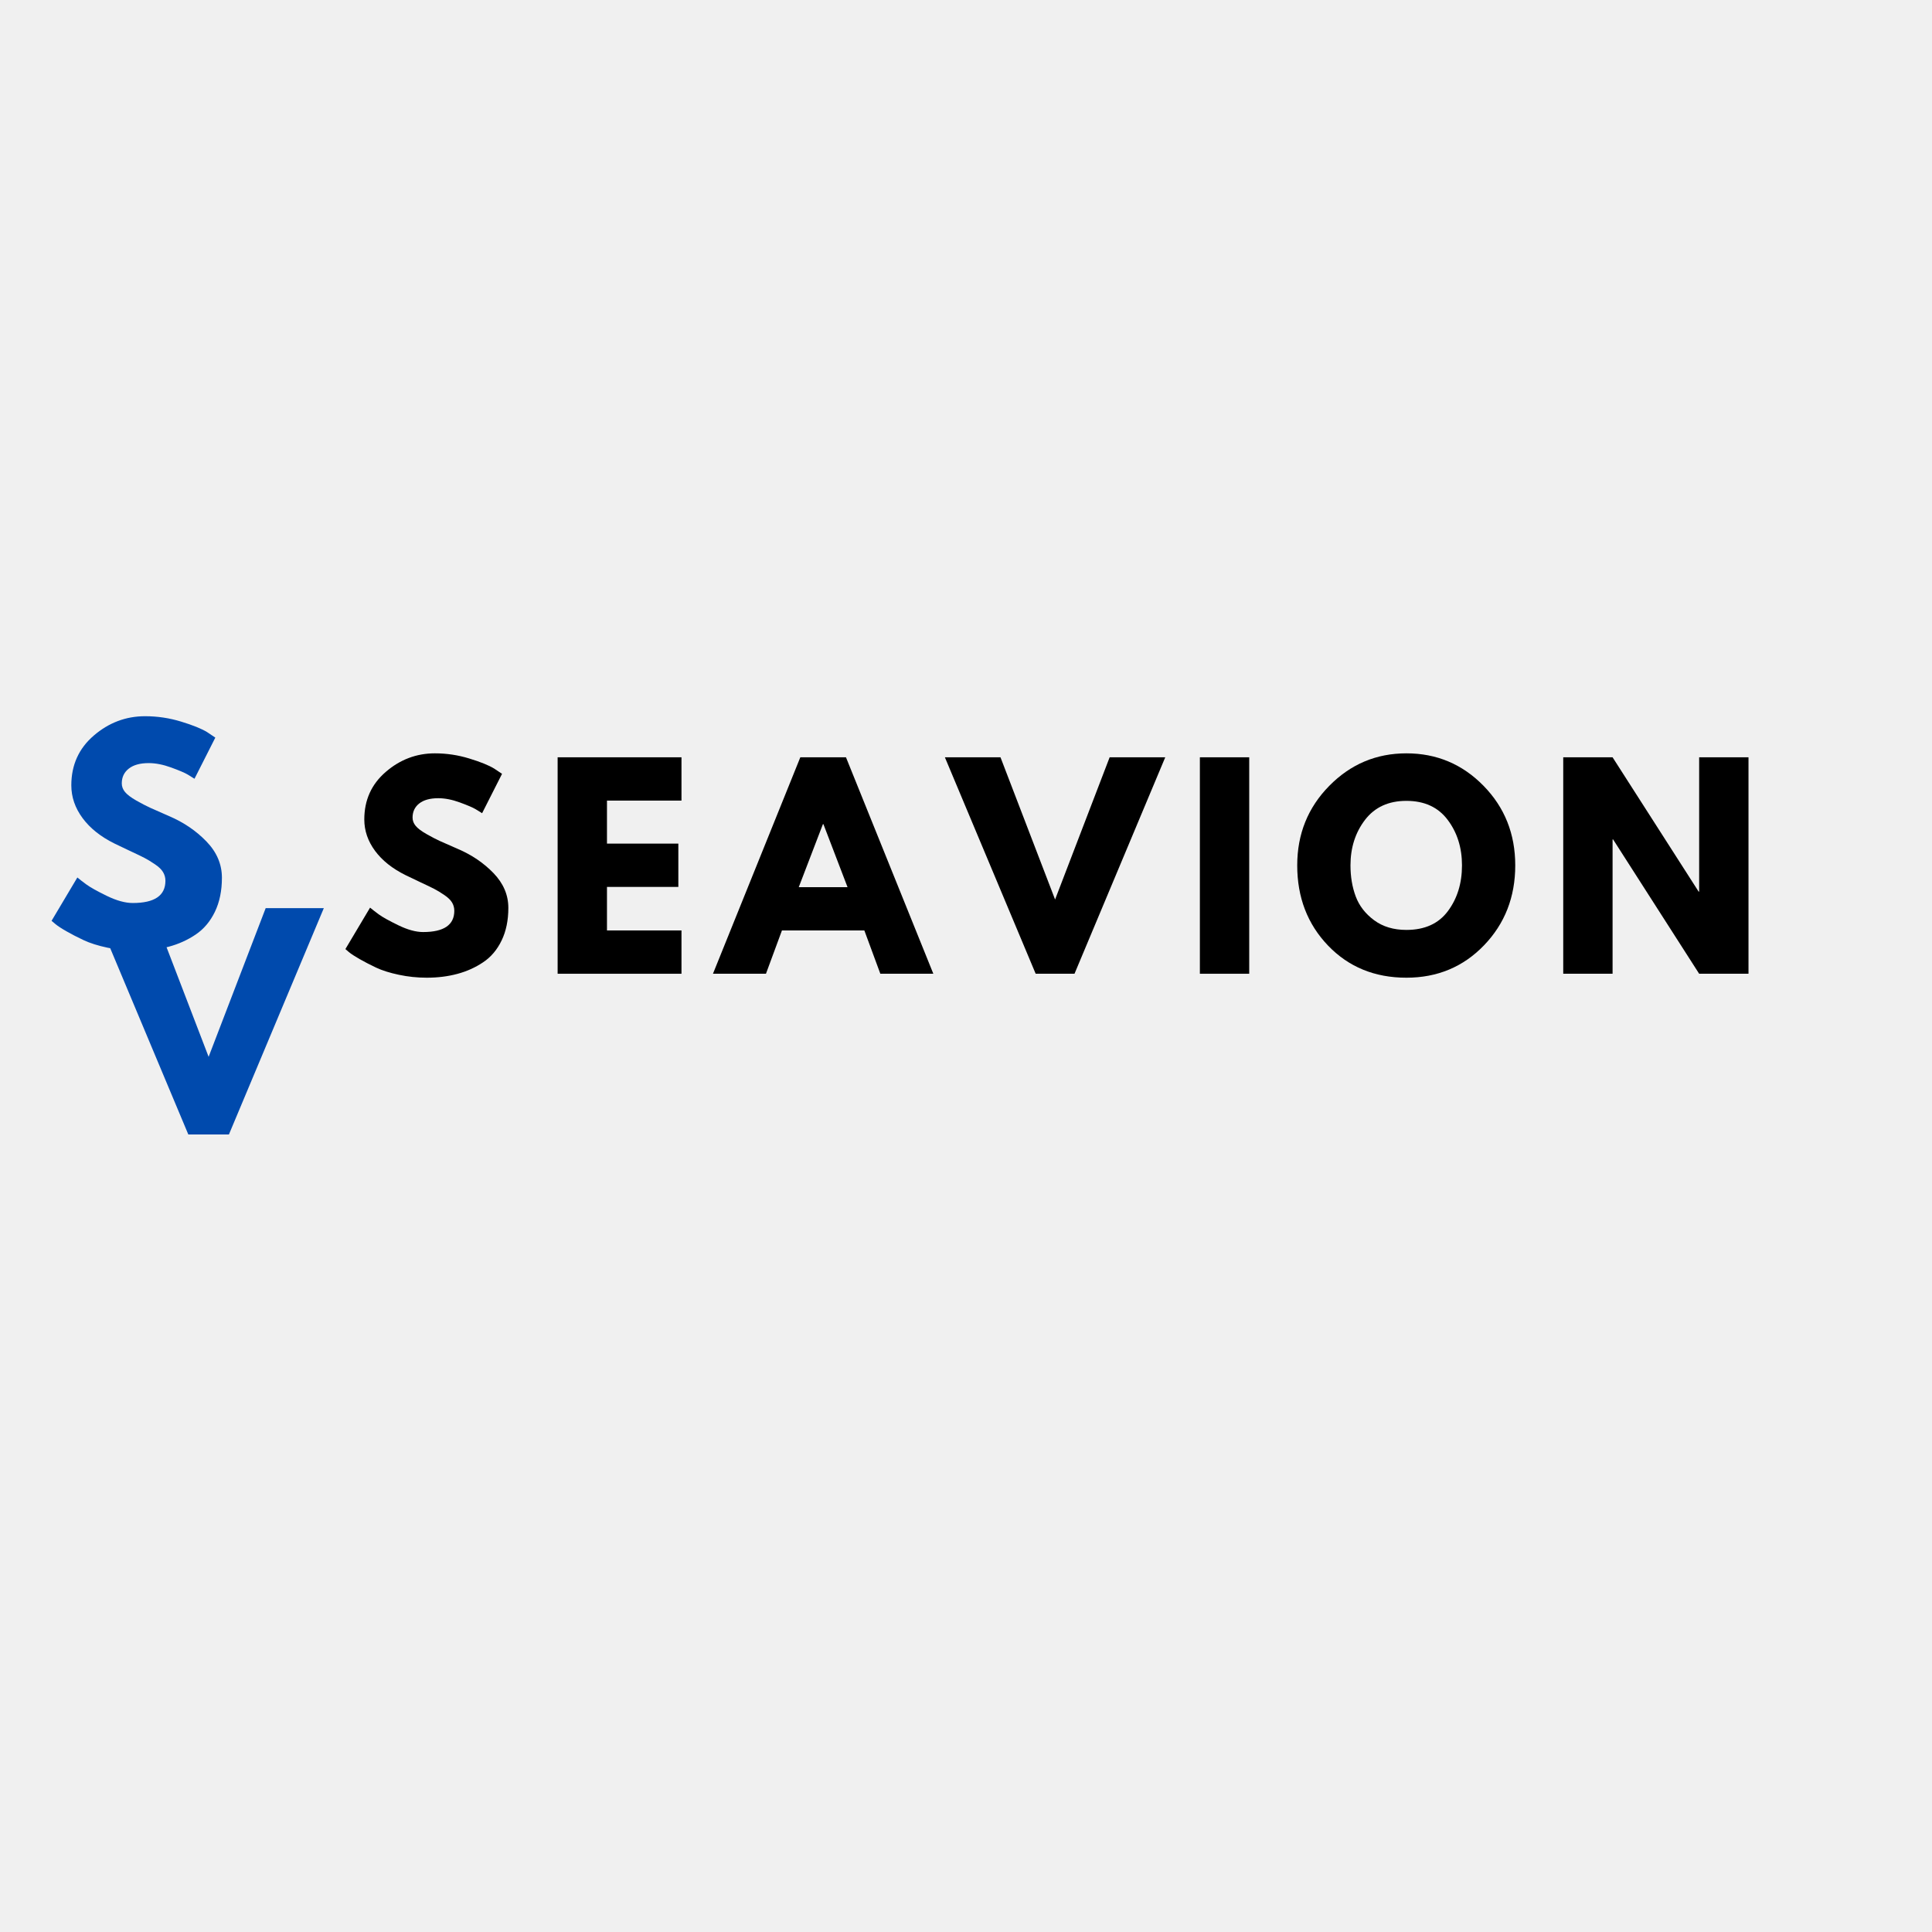
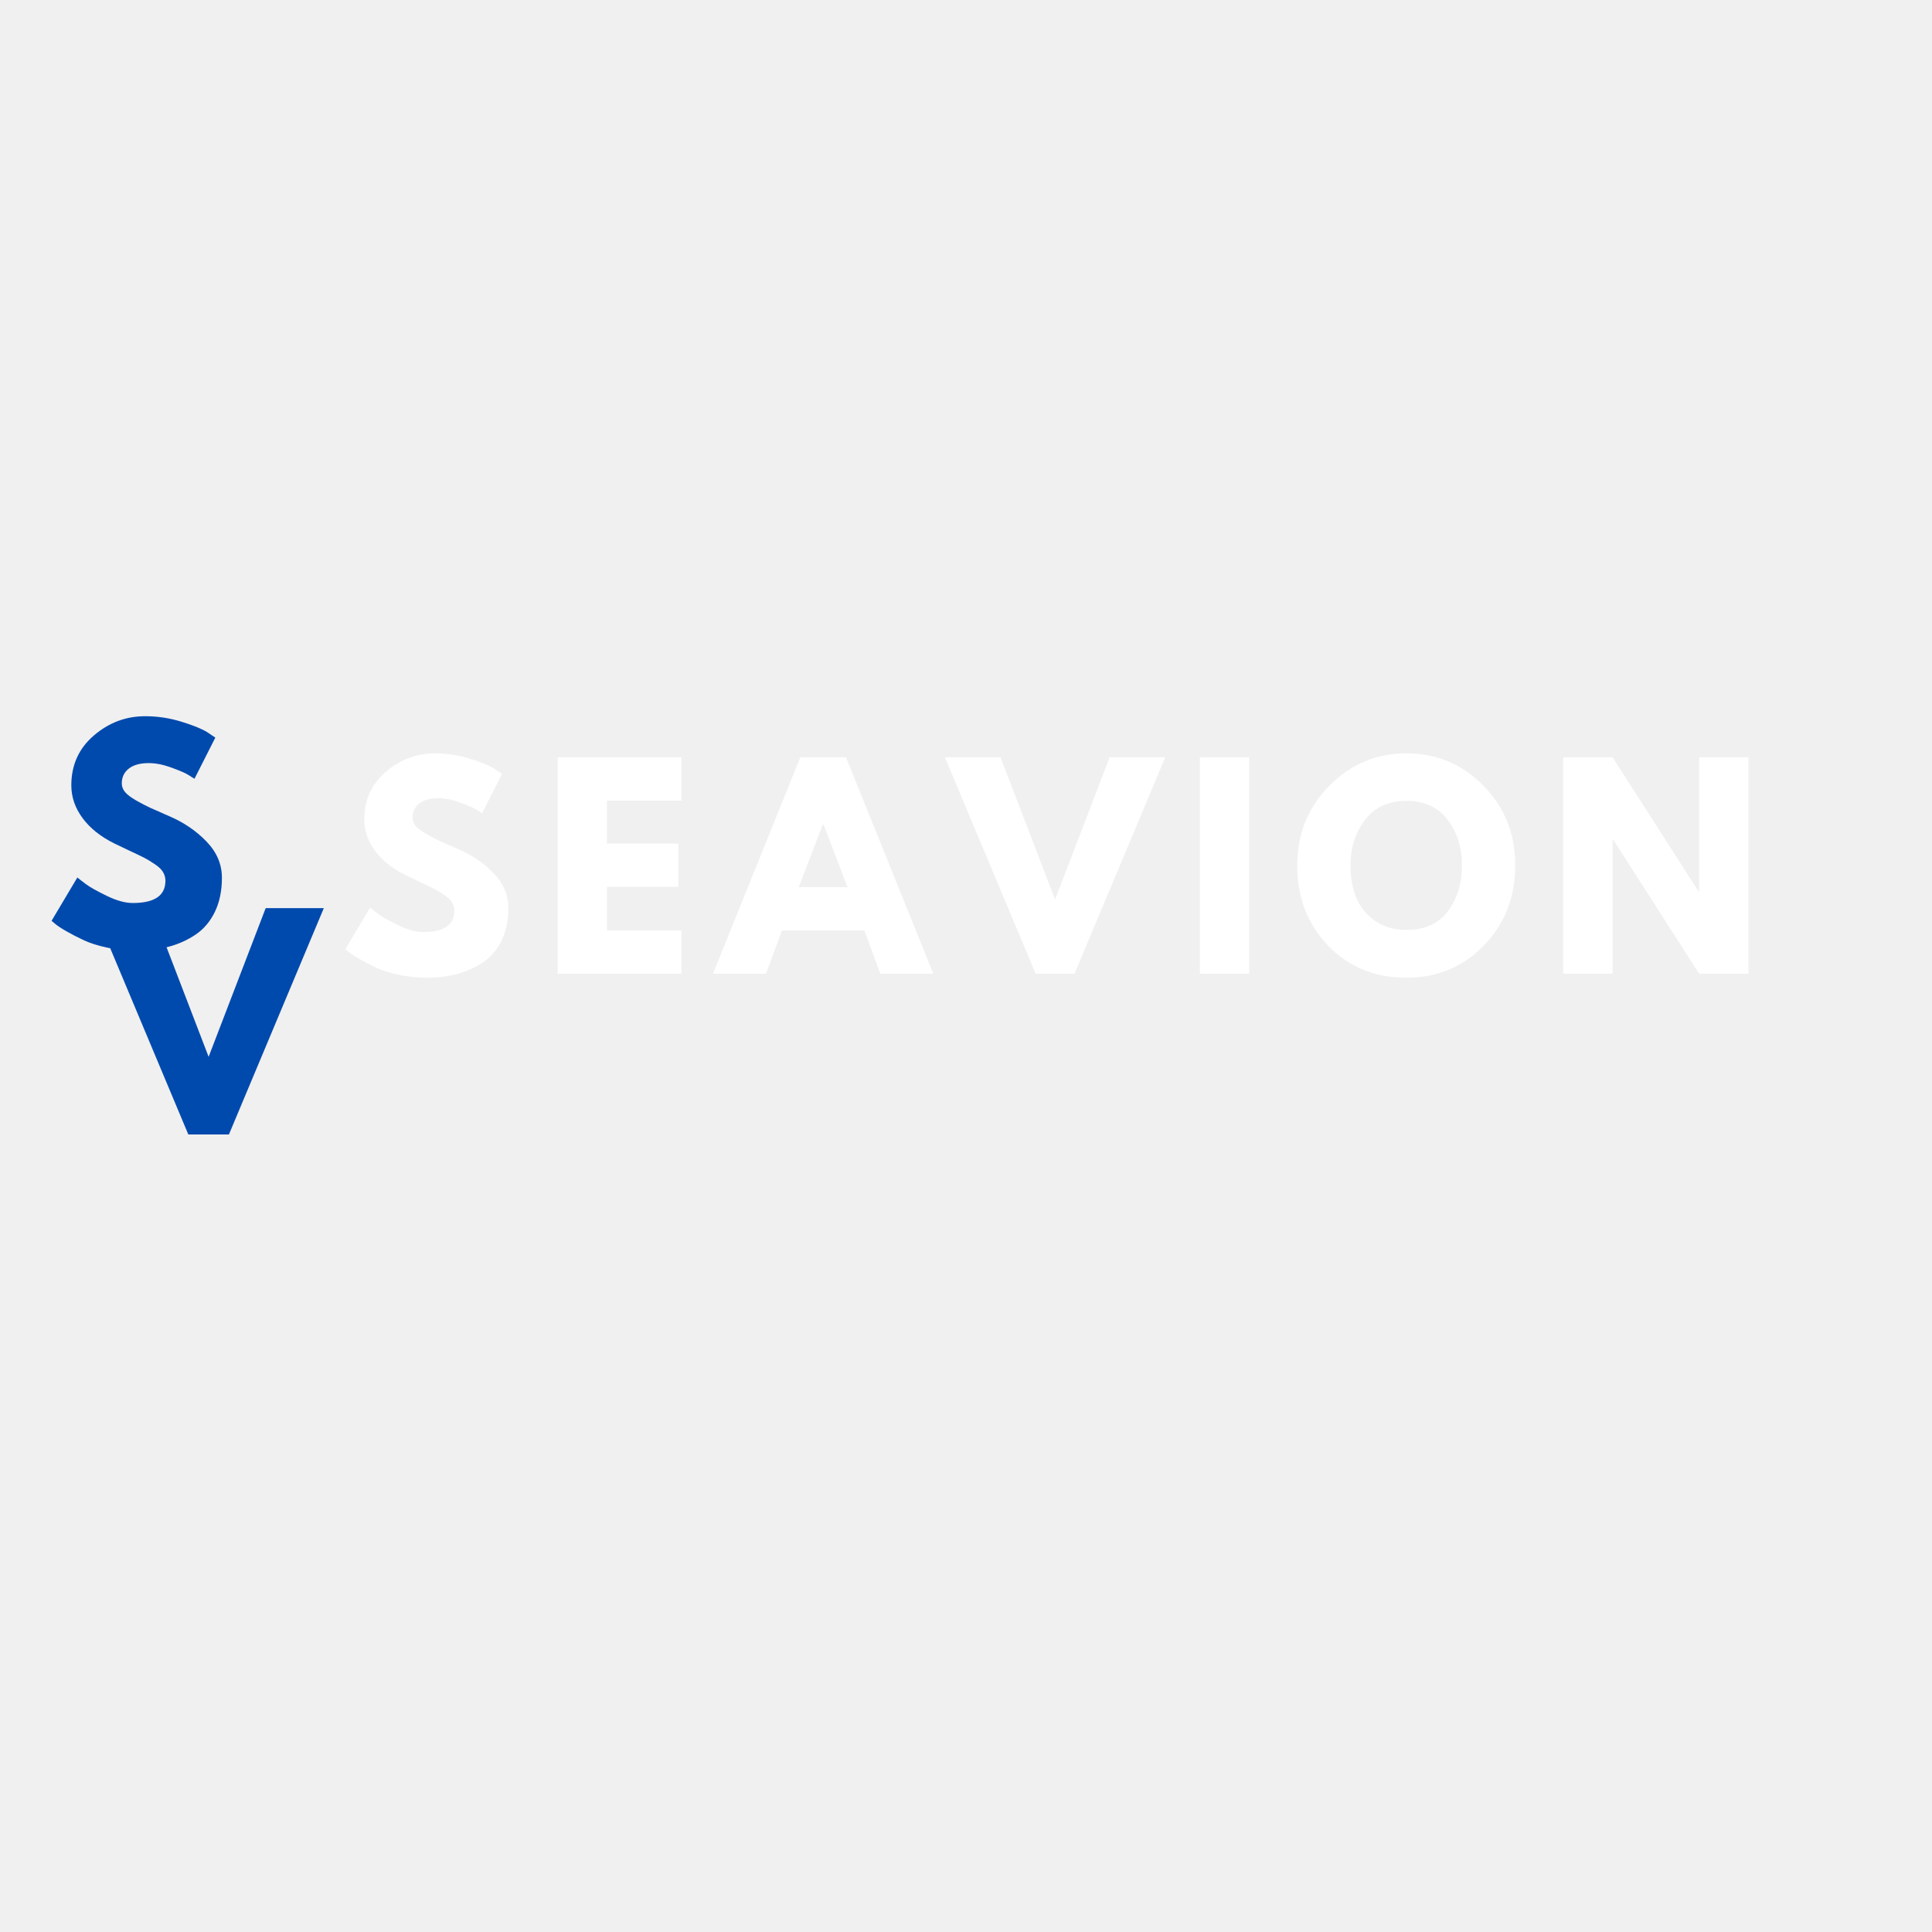
<svg xmlns="http://www.w3.org/2000/svg" width="1080" zoomAndPan="magnify" viewBox="0 0 810 810" height="1080" preserveAspectRatio="xMidYMid meet" version="1.0">
  <defs>
    <g />
  </defs>
-   <g fill="#000000" fill-opacity="1">
+   <g fill="#ffffff" fill-opacity="1">
    <g transform="translate(142.281, 408.2482)">
      <g>
        <path d="M 40.047 -92.406 C 44.953 -92.406 49.75 -91.688 54.438 -90.25 C 59.133 -88.82 62.625 -87.41 64.906 -86.016 L 68.203 -83.812 L 59.844 -67.312 C 59.176 -67.758 58.254 -68.328 57.078 -69.016 C 55.91 -69.711 53.711 -70.648 50.484 -71.828 C 47.266 -73.004 44.258 -73.594 41.469 -73.594 C 38.02 -73.594 35.359 -72.859 33.484 -71.391 C 31.617 -69.922 30.688 -67.941 30.688 -65.453 C 30.688 -64.203 31.125 -63.047 32 -61.984 C 32.883 -60.922 34.391 -59.785 36.516 -58.578 C 38.641 -57.367 40.508 -56.395 42.125 -55.656 C 43.738 -54.926 46.234 -53.828 49.609 -52.359 C 55.473 -49.867 60.477 -46.477 64.625 -42.188 C 68.77 -37.895 70.844 -33.035 70.844 -27.609 C 70.844 -22.398 69.906 -17.852 68.031 -13.969 C 66.164 -10.082 63.598 -7.039 60.328 -4.844 C 57.066 -2.645 53.457 -1.016 49.5 0.047 C 45.539 1.117 41.25 1.656 36.625 1.656 C 32.664 1.656 28.781 1.25 24.969 0.438 C 21.156 -0.363 17.961 -1.367 15.391 -2.578 C 12.828 -3.797 10.52 -4.988 8.469 -6.156 C 6.414 -7.332 4.91 -8.32 3.953 -9.125 L 2.531 -10.344 L 12.875 -27.719 C 13.75 -26.988 14.957 -26.051 16.5 -24.906 C 18.039 -23.77 20.77 -22.25 24.688 -20.344 C 28.613 -18.438 32.082 -17.484 35.094 -17.484 C 43.82 -17.484 48.188 -20.457 48.188 -26.406 C 48.188 -27.645 47.875 -28.797 47.25 -29.859 C 46.625 -30.922 45.52 -31.984 43.938 -33.047 C 42.363 -34.117 40.973 -34.961 39.766 -35.578 C 38.555 -36.203 36.578 -37.156 33.828 -38.438 C 31.078 -39.727 29.039 -40.703 27.719 -41.359 C 22.219 -44.078 17.961 -47.469 14.953 -51.531 C 11.953 -55.602 10.453 -59.988 10.453 -64.688 C 10.453 -72.82 13.457 -79.473 19.469 -84.641 C 25.477 -89.816 32.336 -92.406 40.047 -92.406 Z M 40.047 -92.406 " />
      </g>
    </g>
  </g>
-   <g fill="#000000" fill-opacity="1">
+   <g fill="#ffffff" fill-opacity="1">
    <g transform="translate(227.1957, 408.2482)">
      <g>
        <path d="M 58.516 -90.75 L 58.516 -72.594 L 27.281 -72.594 L 27.281 -54.562 L 57.203 -54.562 L 57.203 -36.406 L 27.281 -36.406 L 27.281 -18.156 L 58.516 -18.156 L 58.516 0 L 6.594 0 L 6.594 -90.75 Z M 58.516 -90.75 " />
      </g>
    </g>
  </g>
-   <g fill="#000000" fill-opacity="1">
+   <g fill="#ffffff" fill-opacity="1">
    <g transform="translate(301.9911, 408.2482)">
      <g>
        <path d="M 52.688 -90.75 L 89.312 0 L 67.094 0 L 60.391 -18.156 L 25.844 -18.156 L 19.141 0 L -3.078 0 L 33.547 -90.75 Z M 53.344 -36.297 L 43.234 -62.703 L 43.016 -62.703 L 32.891 -36.297 Z M 53.344 -36.297 " />
      </g>
    </g>
  </g>
-   <g fill="#000000" fill-opacity="1">
+   <g fill="#ffffff" fill-opacity="1">
    <g transform="translate(399.2249, 408.2482)">
      <g>
        <path d="M 34.984 0 L -3.078 -90.75 L 20.234 -90.75 L 43.125 -31.125 L 66 -90.75 L 89.312 -90.75 L 51.266 0 Z M 34.984 0 " />
      </g>
    </g>
  </g>
-   <g fill="#000000" fill-opacity="1">
+   <g fill="#ffffff" fill-opacity="1">
    <g transform="translate(496.4588, 408.2482)">
      <g>
        <path d="M 27.281 -90.75 L 27.281 0 L 6.594 0 L 6.594 -90.75 Z M 27.281 -90.75 " />
      </g>
    </g>
  </g>
-   <g fill="#000000" fill-opacity="1">
+   <g fill="#ffffff" fill-opacity="1">
    <g transform="translate(541.3363, 408.2482)">
      <g>
        <path d="M 2.531 -45.438 C 2.531 -58.562 7.004 -69.672 15.953 -78.766 C 24.898 -87.859 35.68 -92.406 48.297 -92.406 C 60.973 -92.406 71.75 -87.875 80.625 -78.812 C 89.5 -69.758 93.938 -58.633 93.938 -45.438 C 93.938 -32.156 89.57 -20.984 80.844 -11.922 C 72.125 -2.867 61.273 1.656 48.297 1.656 C 35.016 1.656 24.066 -2.832 15.453 -11.812 C 6.836 -20.801 2.531 -32.008 2.531 -45.438 Z M 24.859 -45.438 C 24.859 -40.664 25.594 -36.316 27.062 -32.391 C 28.531 -28.473 31.098 -25.156 34.766 -22.438 C 38.43 -19.727 42.941 -18.375 48.297 -18.375 C 55.992 -18.375 61.801 -21.008 65.719 -26.281 C 69.645 -31.562 71.609 -37.945 71.609 -45.438 C 71.609 -52.844 69.609 -59.203 65.609 -64.516 C 61.617 -69.828 55.848 -72.484 48.297 -72.484 C 40.805 -72.484 35.023 -69.828 30.953 -64.516 C 26.891 -59.203 24.859 -52.844 24.859 -45.438 Z M 24.859 -45.438 " />
      </g>
    </g>
  </g>
-   <g fill="#000000" fill-opacity="1">
+   <g fill="#ffffff" fill-opacity="1">
    <g transform="translate(648.7995, 408.2482)">
      <g>
        <path d="M 27.281 -56.312 L 27.281 0 L 6.594 0 L 6.594 -90.75 L 27.281 -90.75 L 63.359 -34.438 L 63.578 -34.438 L 63.578 -90.75 L 84.266 -90.75 L 84.266 0 L 63.578 0 L 27.5 -56.312 Z M 27.281 -56.312 " />
      </g>
    </g>
  </g>
  <g fill="#004aad" fill-opacity="1">
    <g transform="translate(18.97801, 396.8709)">
      <g>
        <path d="M 41.859 -96.594 C 46.992 -96.594 52.016 -95.844 56.922 -94.344 C 61.828 -92.852 65.469 -91.383 67.844 -89.938 L 71.297 -87.625 L 62.562 -70.375 C 61.875 -70.832 60.914 -71.426 59.688 -72.156 C 58.457 -72.883 56.156 -73.863 52.781 -75.094 C 49.406 -76.32 46.266 -76.938 43.359 -76.938 C 39.754 -76.938 36.973 -76.164 35.016 -74.625 C 33.055 -73.094 32.078 -71.023 32.078 -68.422 C 32.078 -67.117 32.535 -65.91 33.453 -64.797 C 34.379 -63.691 35.953 -62.504 38.172 -61.234 C 40.398 -59.973 42.359 -58.957 44.047 -58.188 C 45.734 -57.426 48.336 -56.273 51.859 -54.734 C 57.992 -52.129 63.227 -48.582 67.562 -44.094 C 71.895 -39.613 74.062 -34.535 74.062 -28.859 C 74.062 -23.422 73.082 -18.672 71.125 -14.609 C 69.164 -10.547 66.477 -7.363 63.062 -5.062 C 59.656 -2.758 55.883 -1.055 51.75 0.047 C 47.613 1.16 43.129 1.719 38.297 1.719 C 34.148 1.719 30.082 1.297 26.094 0.453 C 22.113 -0.391 18.781 -1.441 16.094 -2.703 C 13.414 -3.961 11.004 -5.207 8.859 -6.438 C 6.711 -7.664 5.141 -8.703 4.141 -9.547 L 2.641 -10.812 L 13.453 -28.984 C 14.367 -28.211 15.633 -27.234 17.25 -26.047 C 18.863 -24.859 21.719 -23.266 25.812 -21.266 C 29.914 -19.273 33.539 -18.281 36.688 -18.281 C 45.812 -18.281 50.375 -21.383 50.375 -27.594 C 50.375 -28.906 50.047 -30.113 49.391 -31.219 C 48.742 -32.332 47.594 -33.441 45.938 -34.547 C 44.289 -35.66 42.832 -36.547 41.562 -37.203 C 40.301 -37.859 38.234 -38.852 35.359 -40.188 C 32.484 -41.531 30.359 -42.547 28.984 -43.234 C 23.234 -46.078 18.785 -49.625 15.641 -53.875 C 12.492 -58.133 10.922 -62.719 10.922 -67.625 C 10.922 -76.133 14.062 -83.086 20.344 -88.484 C 26.633 -93.891 33.805 -96.594 41.859 -96.594 Z M 41.859 -96.594 " />
      </g>
    </g>
  </g>
  <g fill="#004aad" fill-opacity="1">
    <g transform="translate(42.3865, 475.6232)">
      <g>
        <path d="M 36.562 0 L -3.219 -94.875 L 21.156 -94.875 L 45.078 -32.547 L 69 -94.875 L 93.375 -94.875 L 53.594 0 Z M 36.562 0 " />
      </g>
    </g>
  </g>
</svg>
